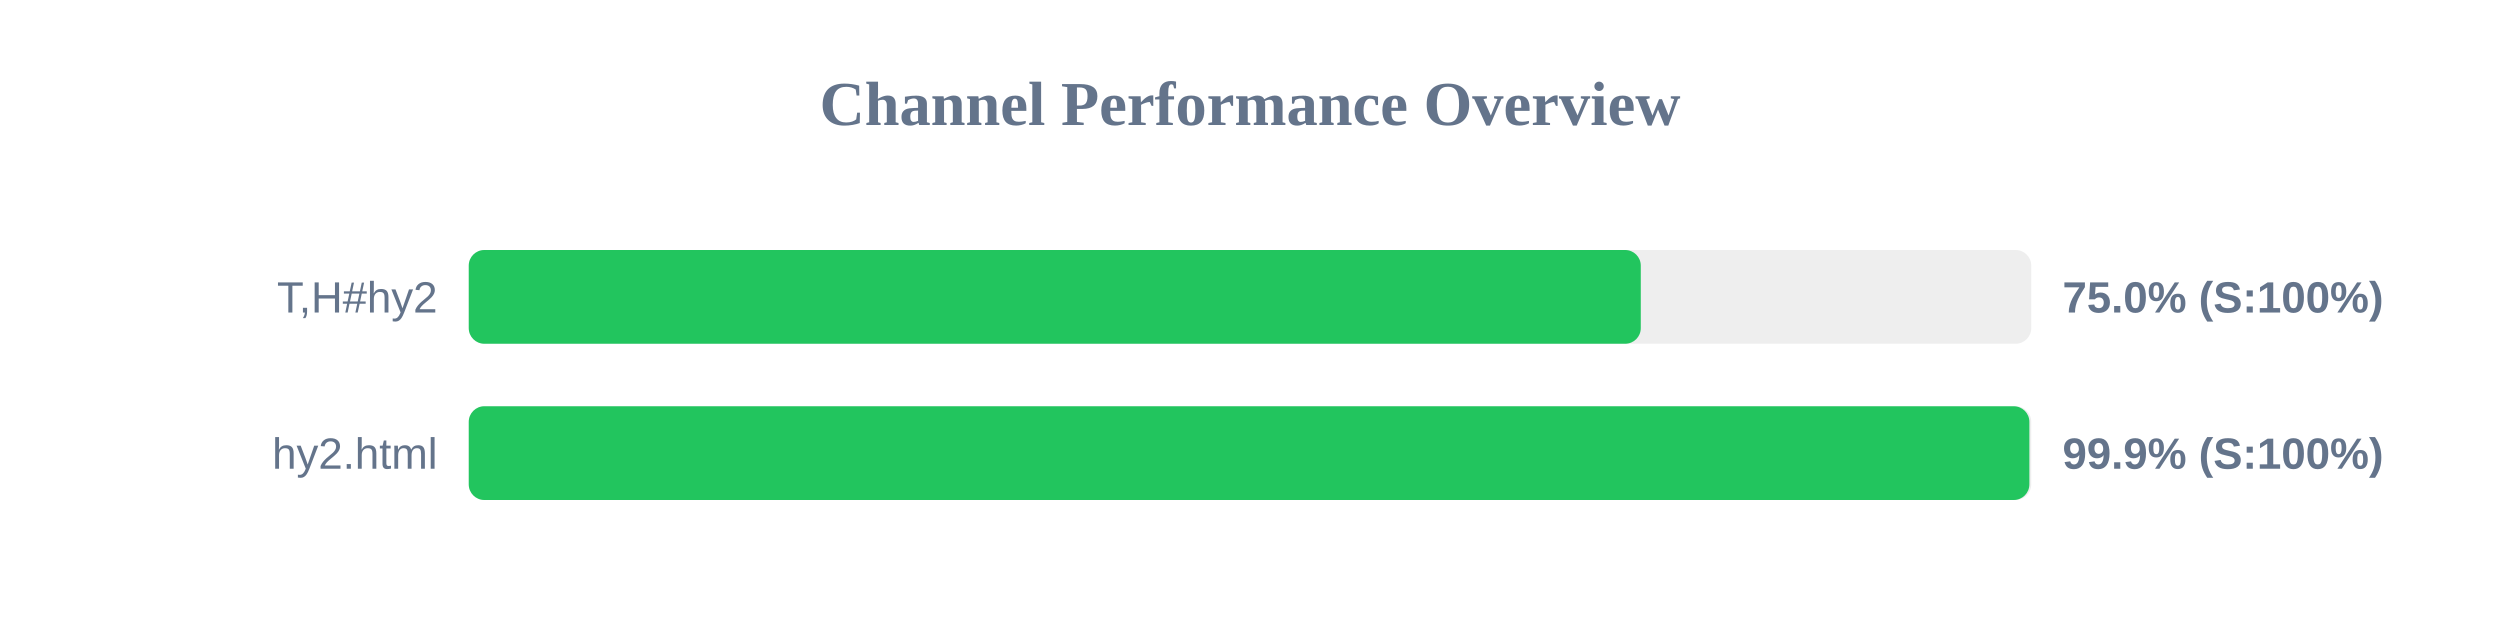
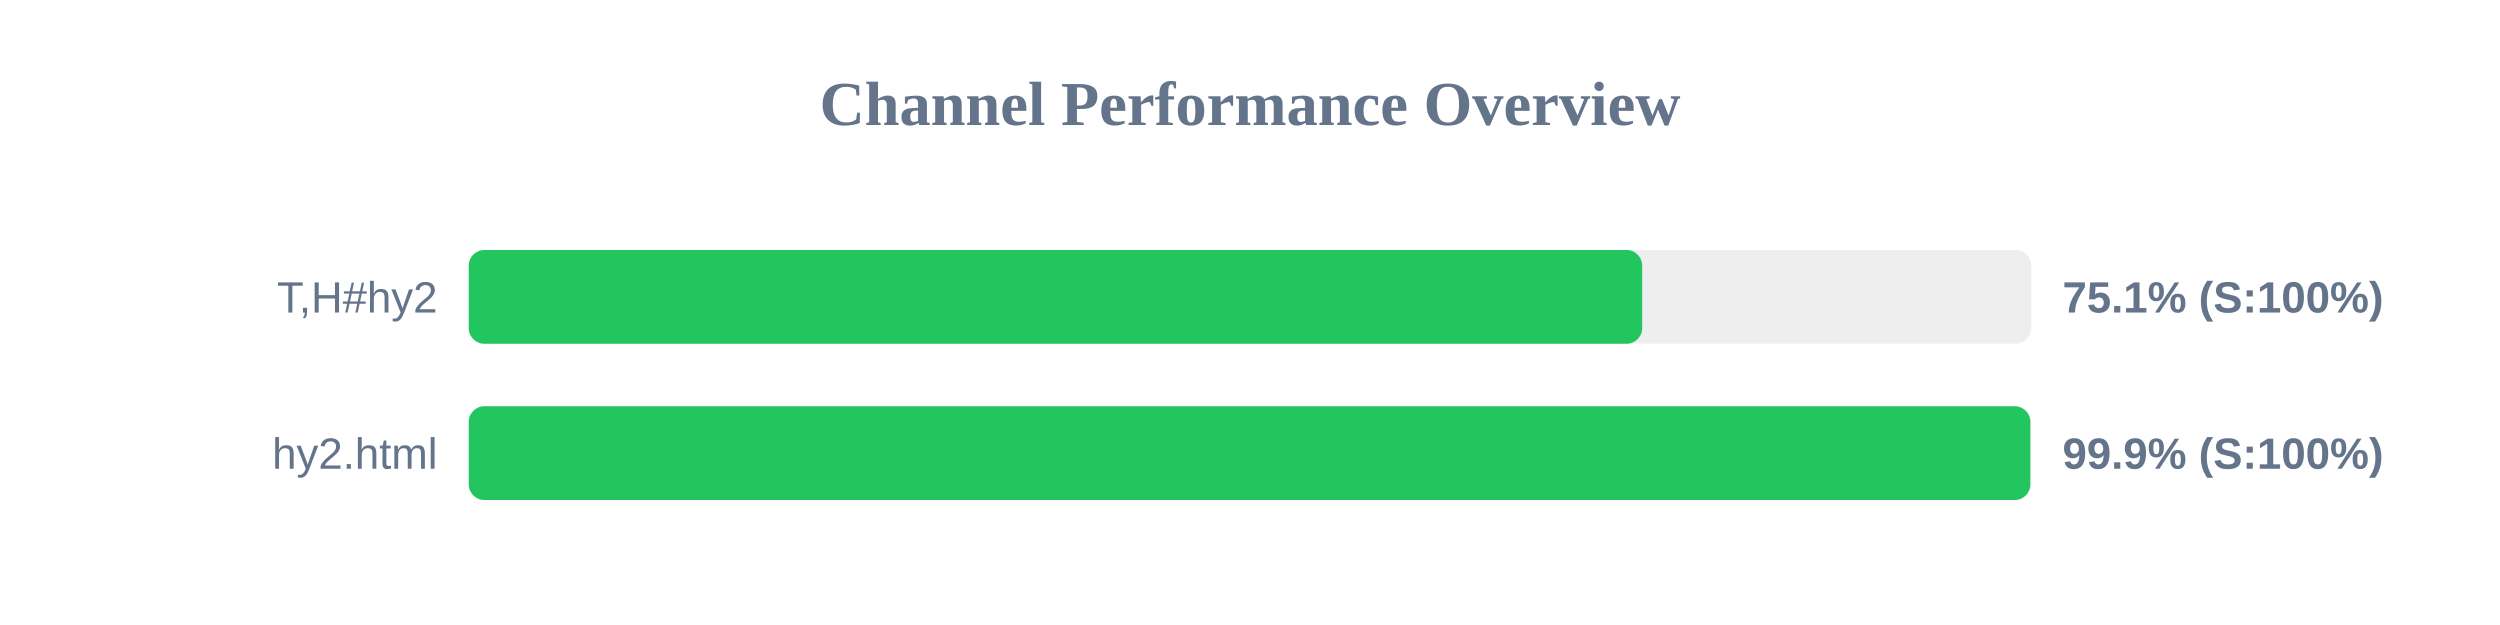
<svg xmlns="http://www.w3.org/2000/svg" width="800" height="200" version="1.1">
  <style>
        .row { font: 14px Arial; fill: #64748b; }
        .score { font: bold 14px Arial; fill: #64748b; }
    </style>
  <text x="400" y="40" text-anchor="middle" font-size="20px" font-weight="bold" fill="#64748b">Channel Performance Overview</text>
  <rect x="150" y="80" width="500" height="30" fill="#eee" rx="5" />
-   <rect x="150" y="80" width="375.05" height="30" fill="#22c55e" rx="5" />
+   <rect x="150" y="80" width="375.5" height="30" fill="#22c55e" rx="5" />
  <text x="140" y="100" text-anchor="end" class="row">T,H#hy2</text>
-   <text x="660" y="100" text-anchor="start" class="score">75.0% (S:100%)</text>
+   <text x="660" y="100" text-anchor="start" class="score">75.1% (S:100%)</text>
  <rect x="150" y="130" width="500" height="30" fill="#eee" rx="5" />
-   <rect x="150" y="130" width="499.4" height="30" fill="#22c55e" rx="5" />
+   <rect x="150" y="130" width="499.7" height="30" fill="#22c55e" rx="5" />
  <text x="140" y="150" text-anchor="end" class="row">hy2.html</text>
  <text x="660" y="150" text-anchor="start" class="score">99.9% (S:100%)</text>
</svg>
